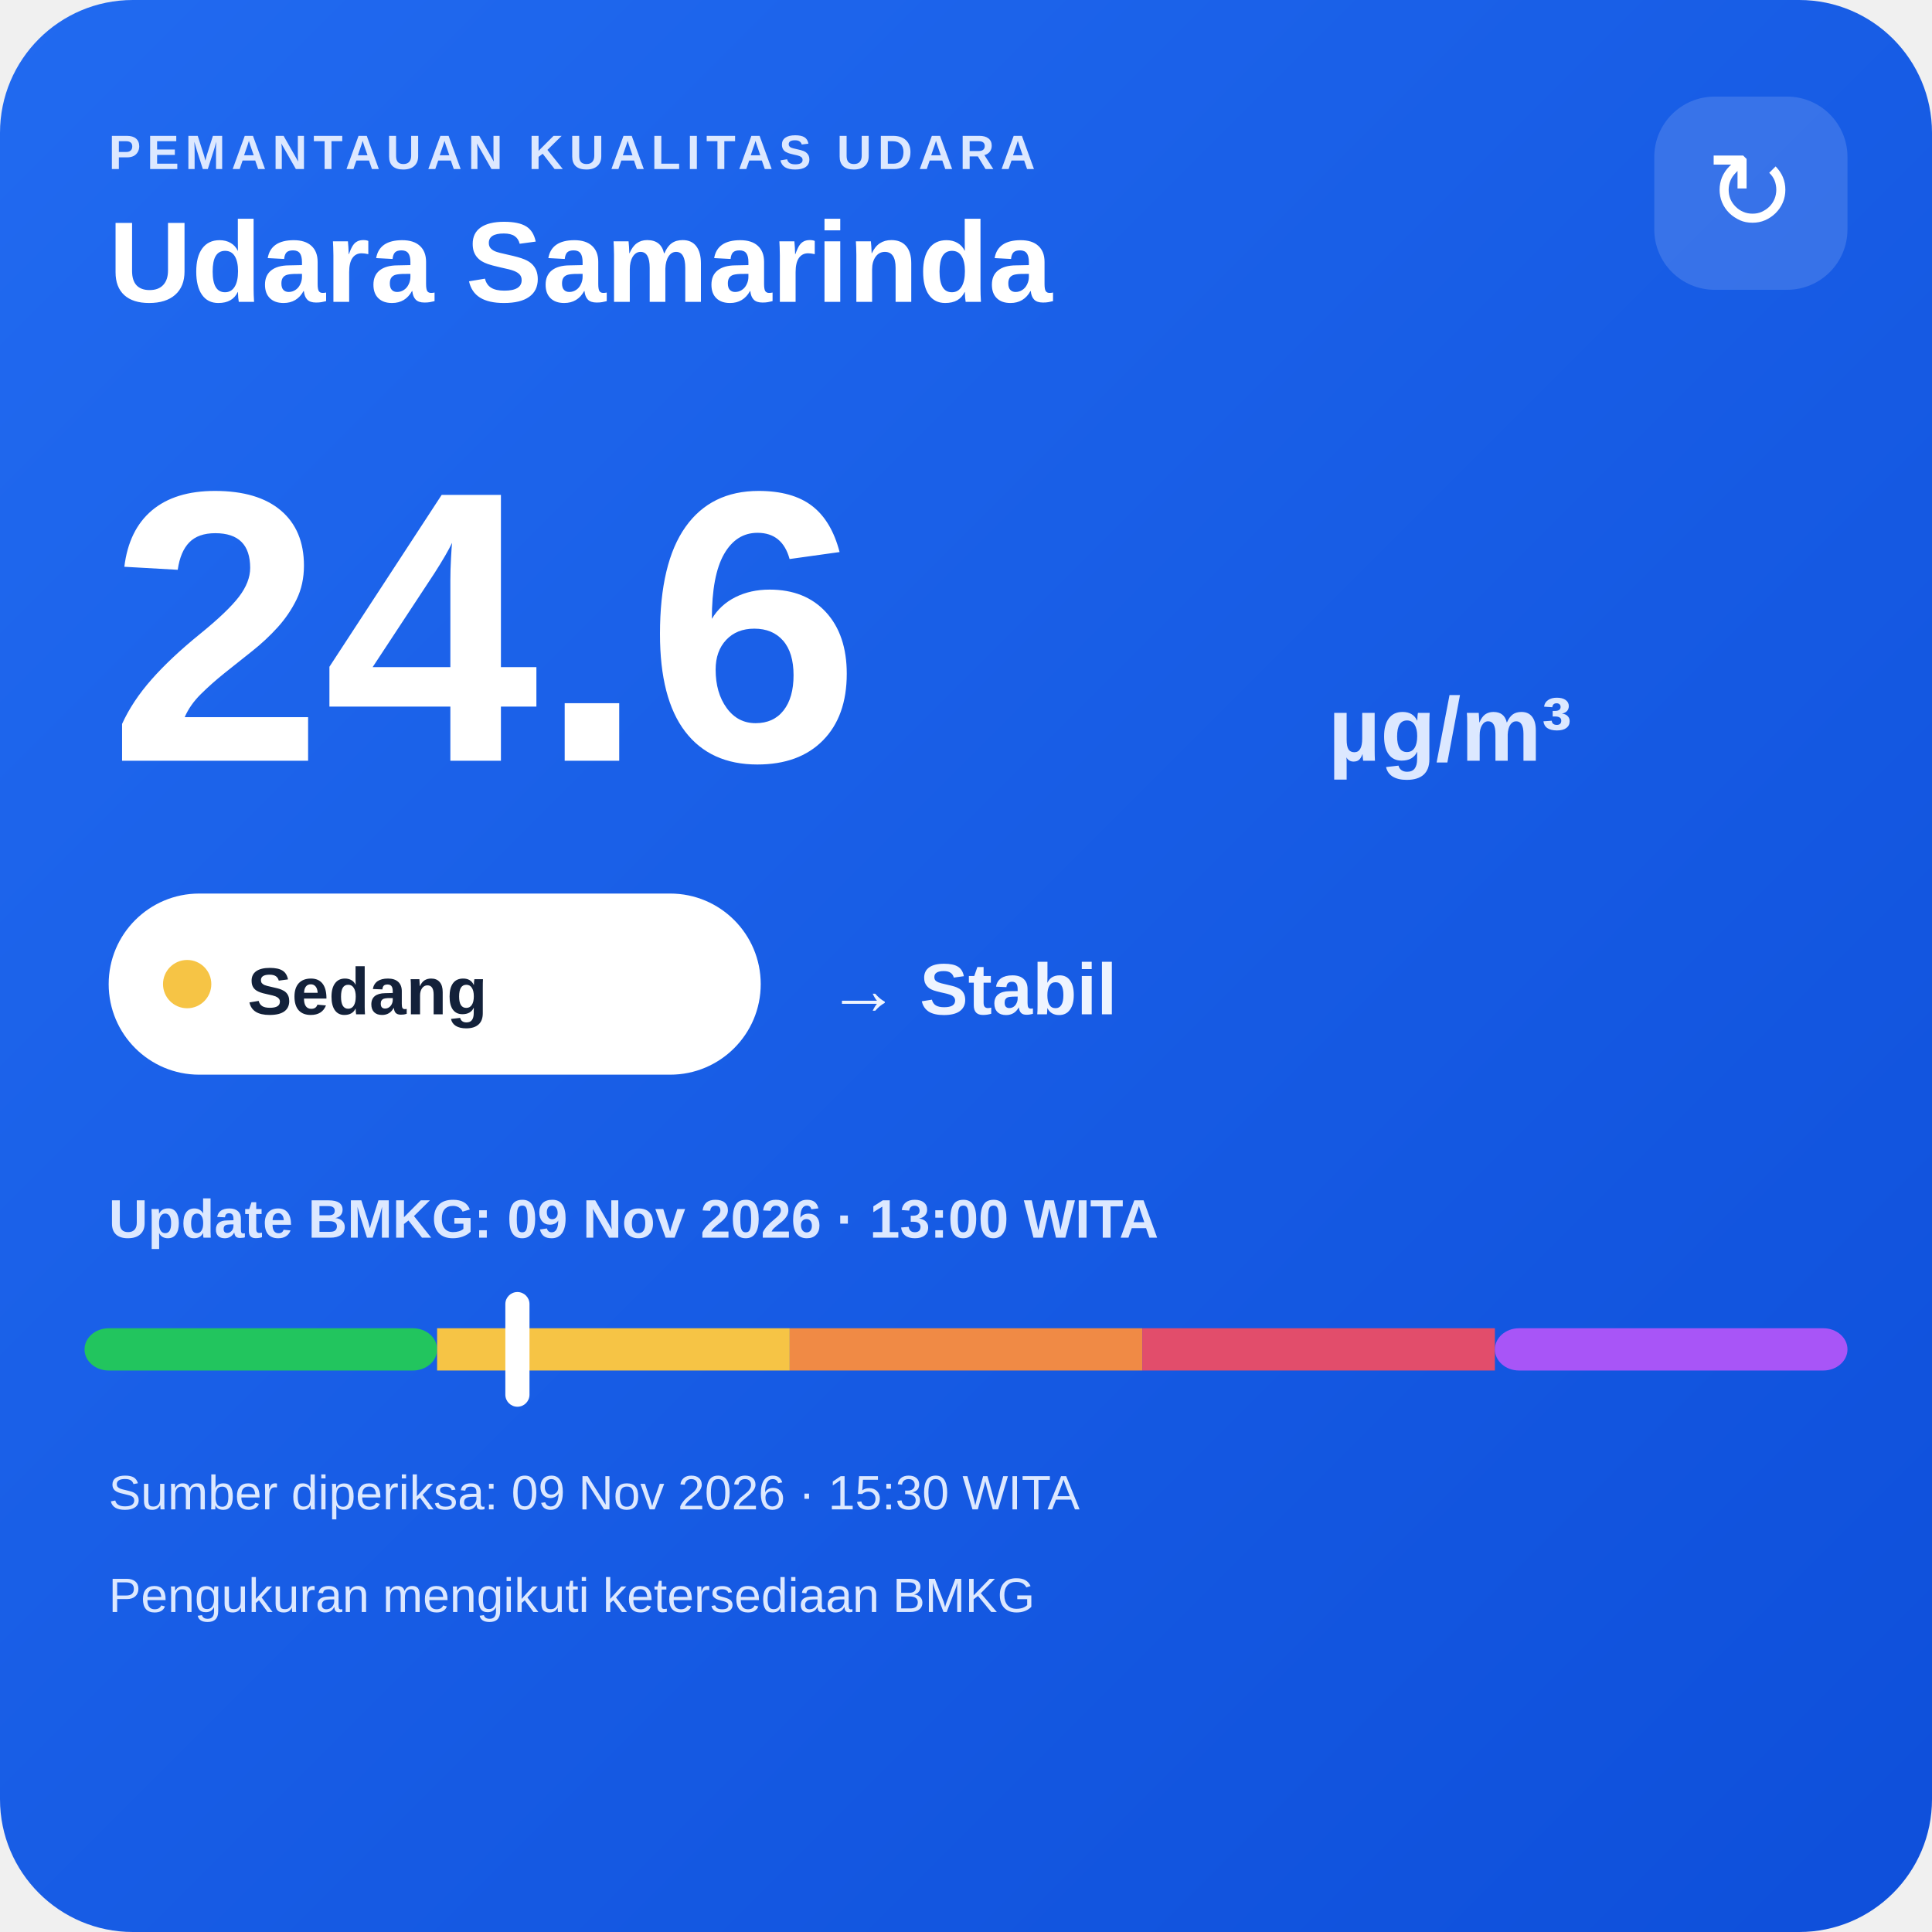
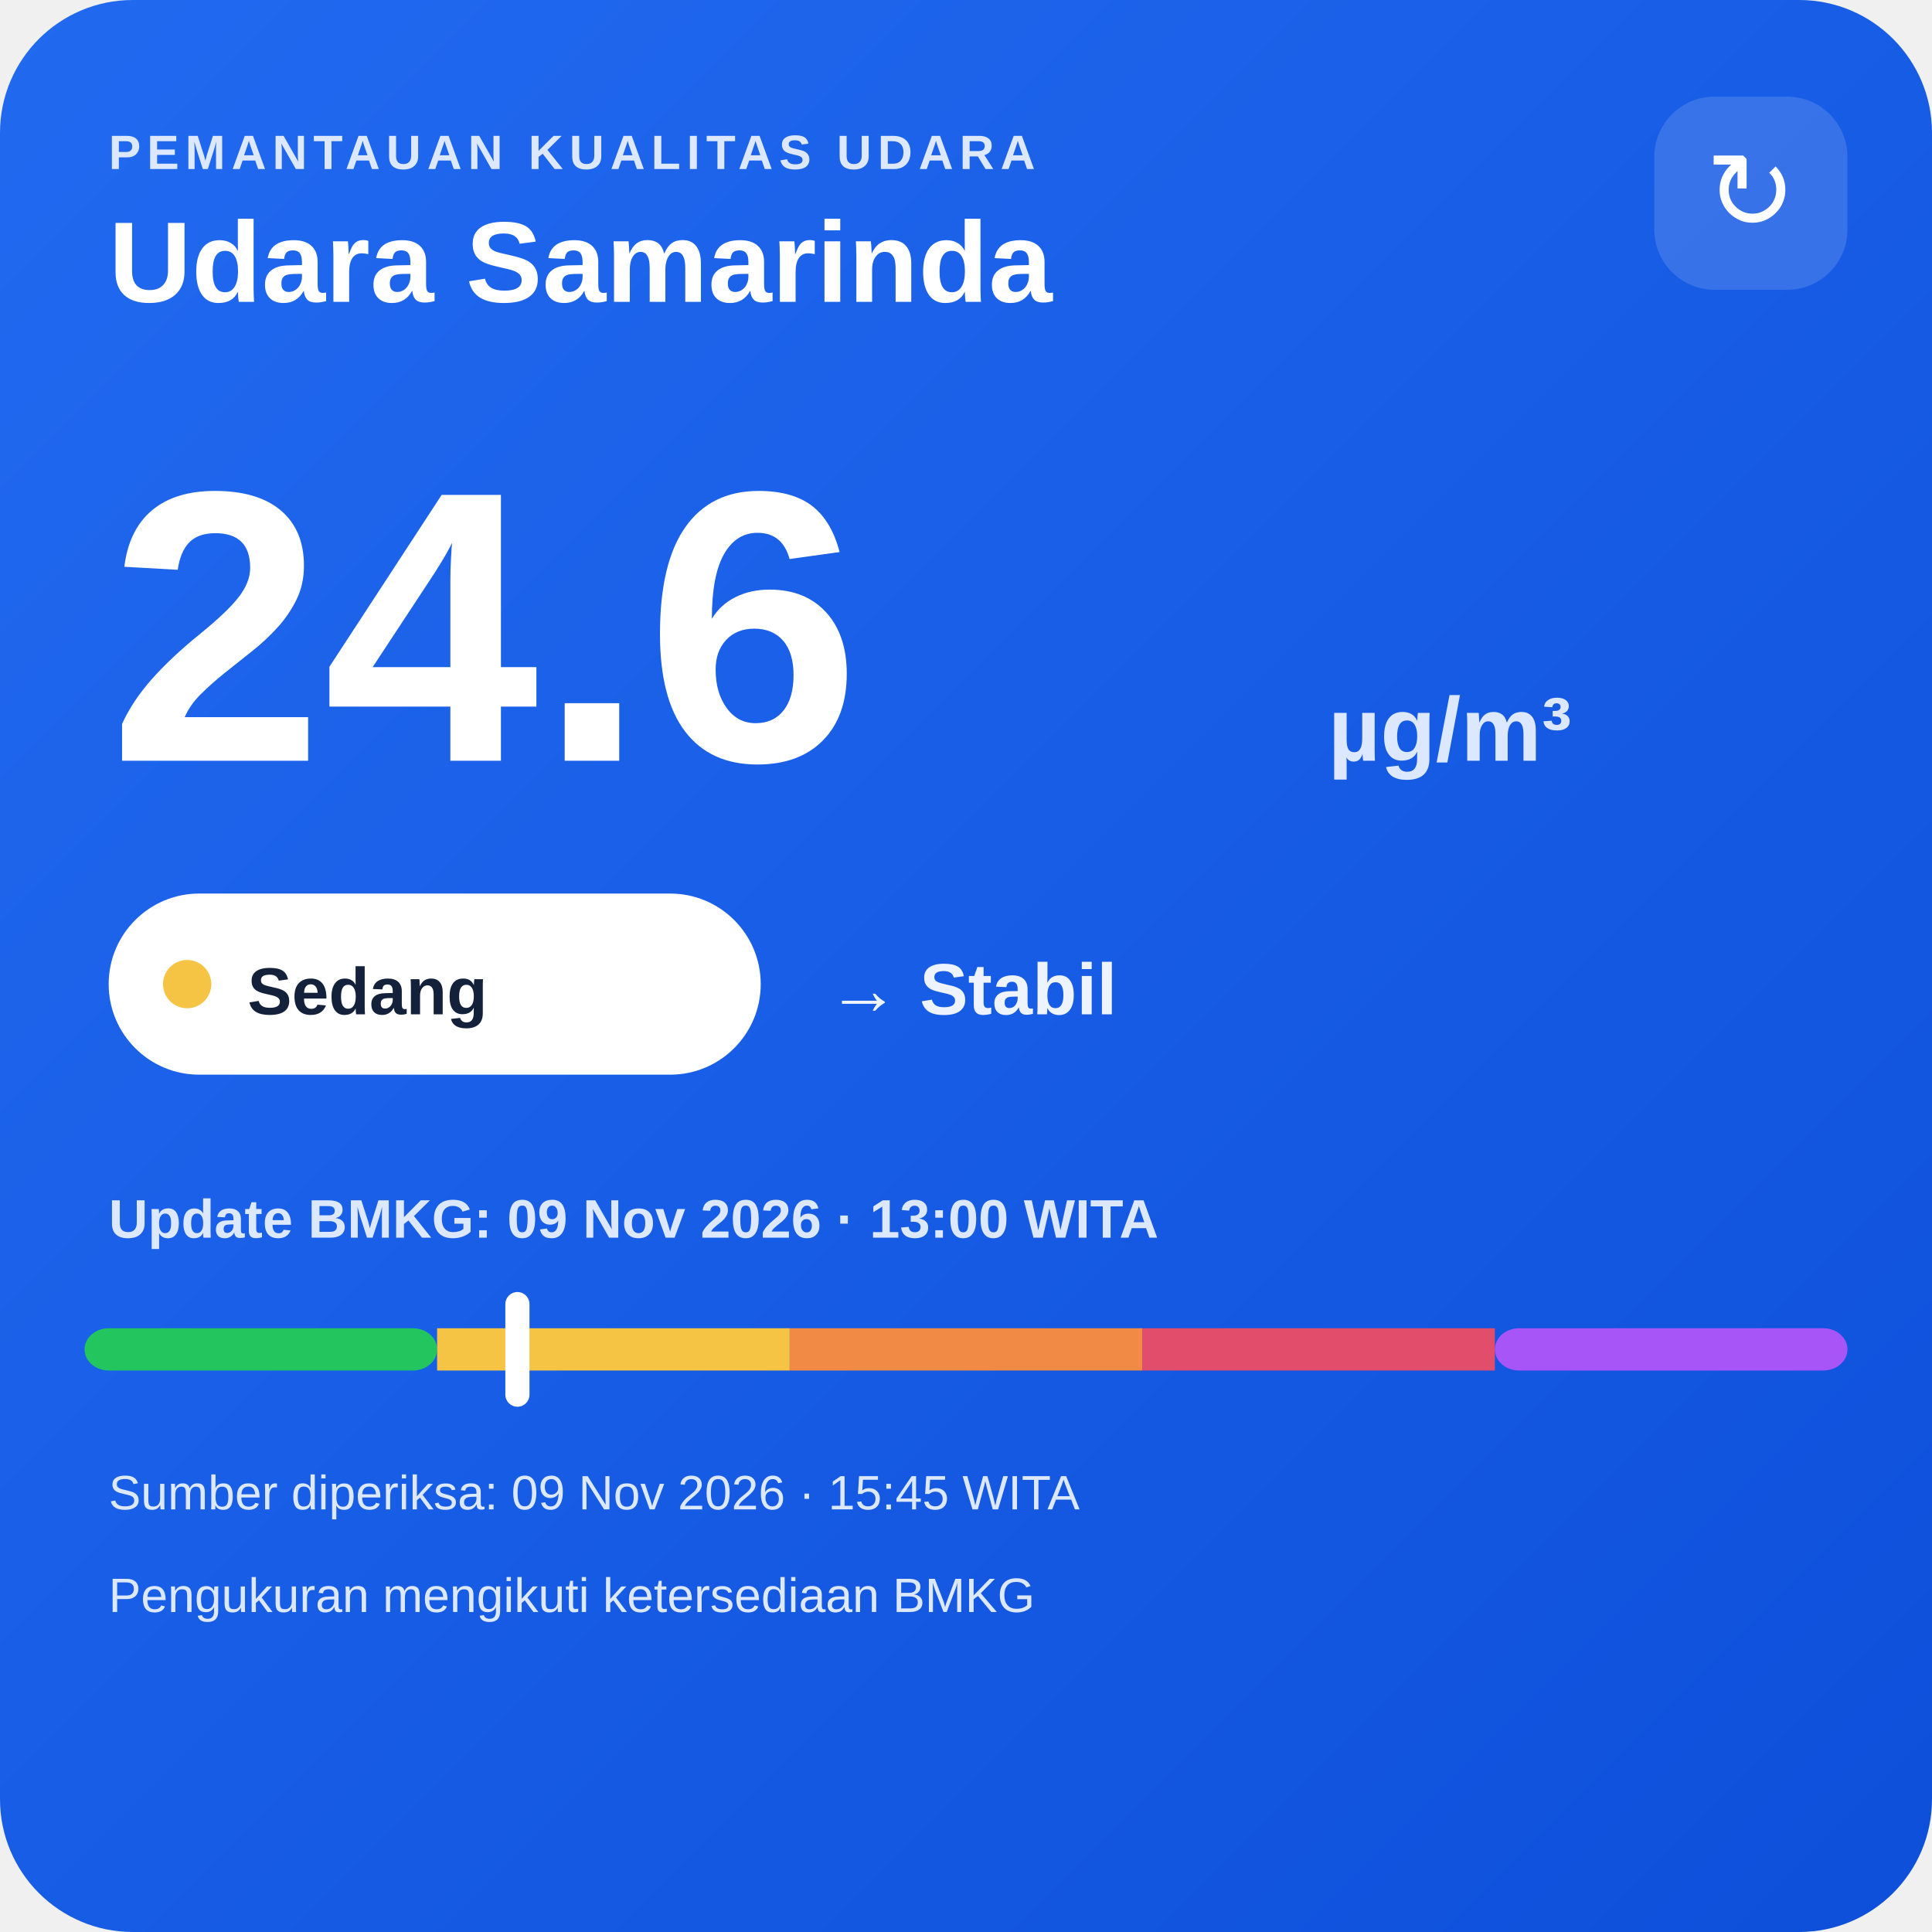
<svg xmlns="http://www.w3.org/2000/svg" width="320" height="320" viewBox="0 0 320 320">
  <defs>
    <linearGradient id="bg" x1="0" y1="0" x2="1" y2="1">
      <stop offset="0" stop-color="#216af0" />
      <stop offset="1" stop-color="#0e4fda" />
    </linearGradient>
  </defs>
  <rect width="320" height="320" rx="22" fill="url(#bg)" />
  <text x="18" y="28" fill="#dce8ff" font-family="Arial,sans-serif" font-size="8" font-weight="700" letter-spacing="1">PEMANTAUAN KUALITAS UDARA</text>
  <text x="18" y="50" fill="#ffffff" font-family="Arial,sans-serif" font-size="19" font-weight="700">Udara Samarinda</text>
  <rect x="274" y="16" width="32" height="32" rx="10" fill="#ffffff" fill-opacity=".14" />
  <text x="290" y="38" text-anchor="middle" fill="#ffffff" font-family="Arial,sans-serif" font-size="18">↻</text>
  <text x="18" y="126" fill="#ffffff" font-family="Arial,sans-serif" font-size="64" font-weight="800">24.6</text>
  <text x="220" y="126" fill="#dce8ff" font-family="Arial,sans-serif" font-size="15" font-weight="700">µg/m³</text>
  <rect x="18" y="148" width="108" height="30" rx="15" fill="#ffffff" />
  <circle cx="31" cy="163" r="4" fill="#f6c445" />
  <text x="41" y="168" fill="#13213a" font-family="Arial,sans-serif" font-size="11" font-weight="700">Sedang</text>
  <text x="137" y="168" fill="#eef4ff" font-family="Arial,sans-serif" font-size="12" font-weight="700">→ Stabil</text>
  <text x="18" y="205" fill="#dce8ff" font-family="Arial,sans-serif" font-size="9" font-weight="700">Update BMKG: 09 Nov 2026 · 13:00 WITA</text>
  <rect x="14" y="220" width="58.4" height="7" rx="4" fill="#22c55e" />
  <rect x="72.4" y="220" width="58.4" height="7" fill="#f6c445" />
  <rect x="130.8" y="220" width="58.4" height="7" fill="#f08a45" />
  <rect x="189.2" y="220" width="58.4" height="7" fill="#e24d6b" />
  <rect x="247.6" y="220" width="58.4" height="7" rx="4" fill="#a855f7" />
  <rect x="83.7" y="214" width="4" height="19" rx="2" fill="#ffffff" />
-   <text x="18" y="250" fill="#dce8ff" font-family="Arial,sans-serif" font-size="8">Sumber diperiksa: 09 Nov 2026 · 15:30 WITA</text>
+   <text x="18" y="250" fill="#dce8ff" font-family="Arial,sans-serif" font-size="8">Sumber diperiksa: 09 Nov 2026 · 15:45 WITA</text>
  <text x="18" y="267" fill="#dce8ff" font-family="Arial,sans-serif" font-size="8">Pengukuran mengikuti ketersediaan BMKG</text>
</svg>
